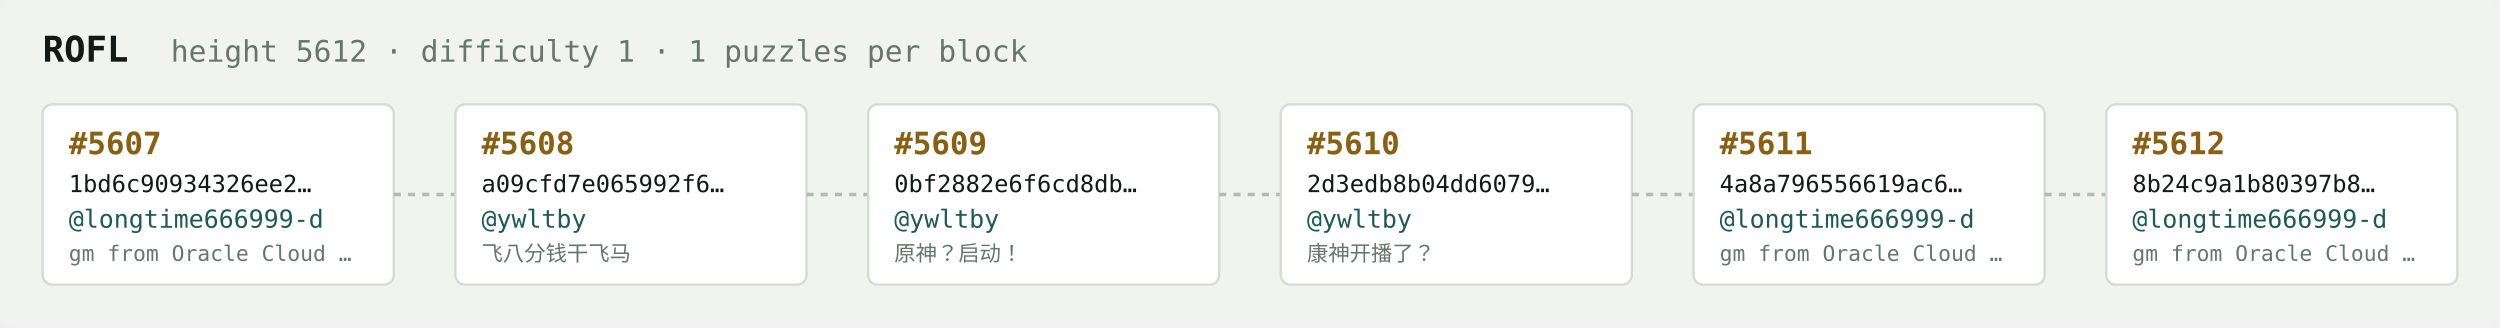
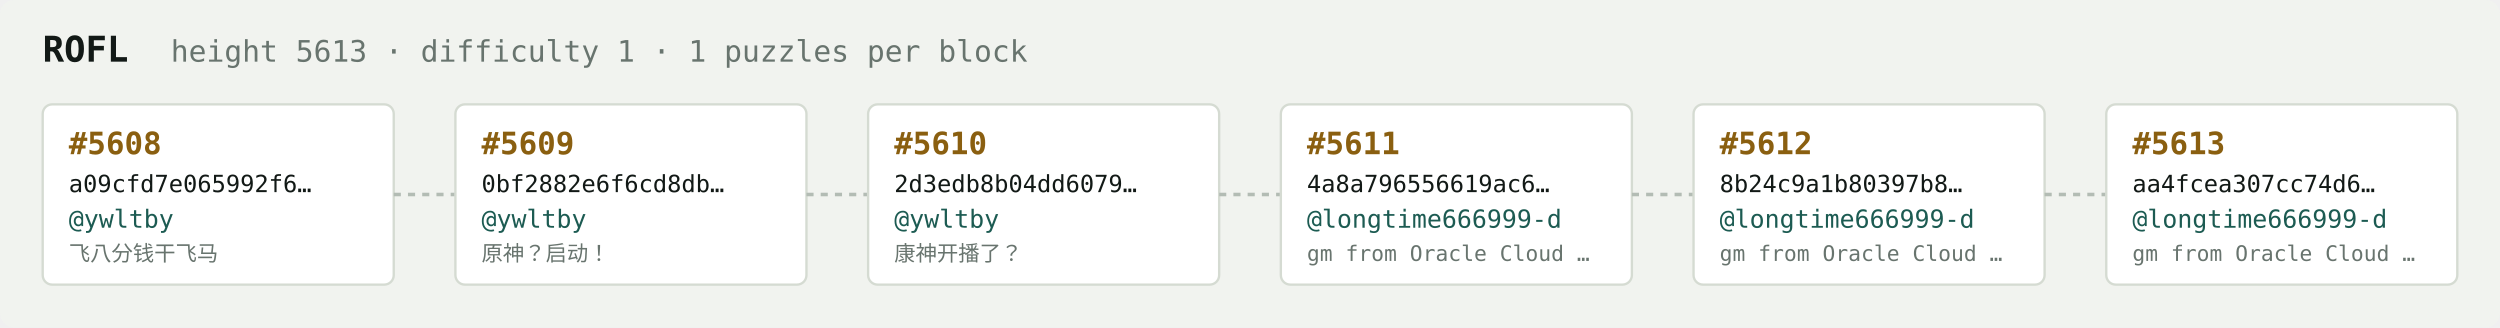
<svg xmlns="http://www.w3.org/2000/svg" width="1054" height="138" viewBox="0 0 1054 138" font-family="ui-monospace,SFMono-Regular,Menlo,monospace">
  <rect fill="#f1f3ef" width="1054" height="138" rx="6" />
  <text x="18" y="26" fill="#121916" font-size="15" font-weight="700">ROFL</text>
-   <text x="72" y="26" fill="#68746e" font-size="12.5">height 5612 · difficulty 1 · 1 puzzles per block</text>
+   <text x="72" y="26" fill="#68746e" font-size="12.5">height 5613 · difficulty 1 · 1 puzzles per block</text>
  <rect x="18" y="44" width="148" height="76" rx="4" fill="#ffffff" stroke="#d5dbd2" stroke-width="1" />
-   <text x="29" y="65" fill="#8a5f10" font-size="13" font-weight="700">#5607</text>
-   <text x="29" y="81" fill="#121916" font-size="10">1bd6c90934326ee2…</text>
-   <text x="29" y="96" fill="#1c5b52" font-size="10.5">@longtime666999-d</text>
-   <text x="29" y="110" fill="#68746e" font-size="9">gm from Oracle Cloud …</text>
+   <text x="29" y="65" fill="#8a5f10" font-size="13" font-weight="700">#5608</text>
+   <text x="29" y="81" fill="#121916" font-size="10">a09cfd7e065992f6…</text>
+   <text x="29" y="96" fill="#1c5b52" font-size="10.5">@ywltby</text>
+   <text x="29" y="110" fill="#68746e" font-size="9">飞八分钱干飞马</text>
  <line x1="166" y1="82.0" x2="192" y2="82.0" stroke="#b3bcb4" stroke-width="1.5" stroke-dasharray="3 3" />
  <rect x="192" y="44" width="148" height="76" rx="4" fill="#ffffff" stroke="#d5dbd2" stroke-width="1" />
-   <text x="203" y="65" fill="#8a5f10" font-size="13" font-weight="700">#5608</text>
-   <text x="203" y="81" fill="#121916" font-size="10">a09cfd7e065992f6…</text>
+   <text x="203" y="65" fill="#8a5f10" font-size="13" font-weight="700">#5609</text>
+   <text x="203" y="81" fill="#121916" font-size="10">0bf2882e6f6cd8db…</text>
  <text x="203" y="96" fill="#1c5b52" font-size="10.5">@ywltby</text>
-   <text x="203" y="110" fill="#68746e" font-size="9">飞八分钱干飞马</text>
+   <text x="203" y="110" fill="#68746e" font-size="9">原神？启动！</text>
  <line x1="340" y1="82.0" x2="366" y2="82.0" stroke="#b3bcb4" stroke-width="1.5" stroke-dasharray="3 3" />
  <rect x="366" y="44" width="148" height="76" rx="4" fill="#ffffff" stroke="#d5dbd2" stroke-width="1" />
-   <text x="377" y="65" fill="#8a5f10" font-size="13" font-weight="700">#5609</text>
-   <text x="377" y="81" fill="#121916" font-size="10">0bf2882e6f6cd8db…</text>
+   <text x="377" y="65" fill="#8a5f10" font-size="13" font-weight="700">#5610</text>
+   <text x="377" y="81" fill="#121916" font-size="10">2d3edb8b04dd6079…</text>
  <text x="377" y="96" fill="#1c5b52" font-size="10.5">@ywltby</text>
-   <text x="377" y="110" fill="#68746e" font-size="9">原神？启动！</text>
+   <text x="377" y="110" fill="#68746e" font-size="9">康神开播了？</text>
  <line x1="514" y1="82.0" x2="540" y2="82.0" stroke="#b3bcb4" stroke-width="1.5" stroke-dasharray="3 3" />
  <rect x="540" y="44" width="148" height="76" rx="4" fill="#ffffff" stroke="#d5dbd2" stroke-width="1" />
-   <text x="551" y="65" fill="#8a5f10" font-size="13" font-weight="700">#5610</text>
-   <text x="551" y="81" fill="#121916" font-size="10">2d3edb8b04dd6079…</text>
-   <text x="551" y="96" fill="#1c5b52" font-size="10.5">@ywltby</text>
-   <text x="551" y="110" fill="#68746e" font-size="9">康神开播了？</text>
+   <text x="551" y="65" fill="#8a5f10" font-size="13" font-weight="700">#5611</text>
+   <text x="551" y="81" fill="#121916" font-size="10">4a8a796556619ac6…</text>
+   <text x="551" y="96" fill="#1c5b52" font-size="10.5">@longtime666999-d</text>
+   <text x="551" y="110" fill="#68746e" font-size="9">gm from Oracle Cloud …</text>
  <line x1="688" y1="82.0" x2="714" y2="82.0" stroke="#b3bcb4" stroke-width="1.5" stroke-dasharray="3 3" />
  <rect x="714" y="44" width="148" height="76" rx="4" fill="#ffffff" stroke="#d5dbd2" stroke-width="1" />
-   <text x="725" y="65" fill="#8a5f10" font-size="13" font-weight="700">#5611</text>
-   <text x="725" y="81" fill="#121916" font-size="10">4a8a796556619ac6…</text>
+   <text x="725" y="65" fill="#8a5f10" font-size="13" font-weight="700">#5612</text>
+   <text x="725" y="81" fill="#121916" font-size="10">8b24c9a1b80397b8…</text>
  <text x="725" y="96" fill="#1c5b52" font-size="10.5">@longtime666999-d</text>
  <text x="725" y="110" fill="#68746e" font-size="9">gm from Oracle Cloud …</text>
  <line x1="862" y1="82.0" x2="888" y2="82.0" stroke="#b3bcb4" stroke-width="1.5" stroke-dasharray="3 3" />
  <rect x="888" y="44" width="148" height="76" rx="4" fill="#ffffff" stroke="#d5dbd2" stroke-width="1" />
-   <text x="899" y="65" fill="#8a5f10" font-size="13" font-weight="700">#5612</text>
-   <text x="899" y="81" fill="#121916" font-size="10">8b24c9a1b80397b8…</text>
+   <text x="899" y="65" fill="#8a5f10" font-size="13" font-weight="700">#5613</text>
+   <text x="899" y="81" fill="#121916" font-size="10">aa4fcea307cc74d6…</text>
  <text x="899" y="96" fill="#1c5b52" font-size="10.5">@longtime666999-d</text>
  <text x="899" y="110" fill="#68746e" font-size="9">gm from Oracle Cloud …</text>
</svg>
